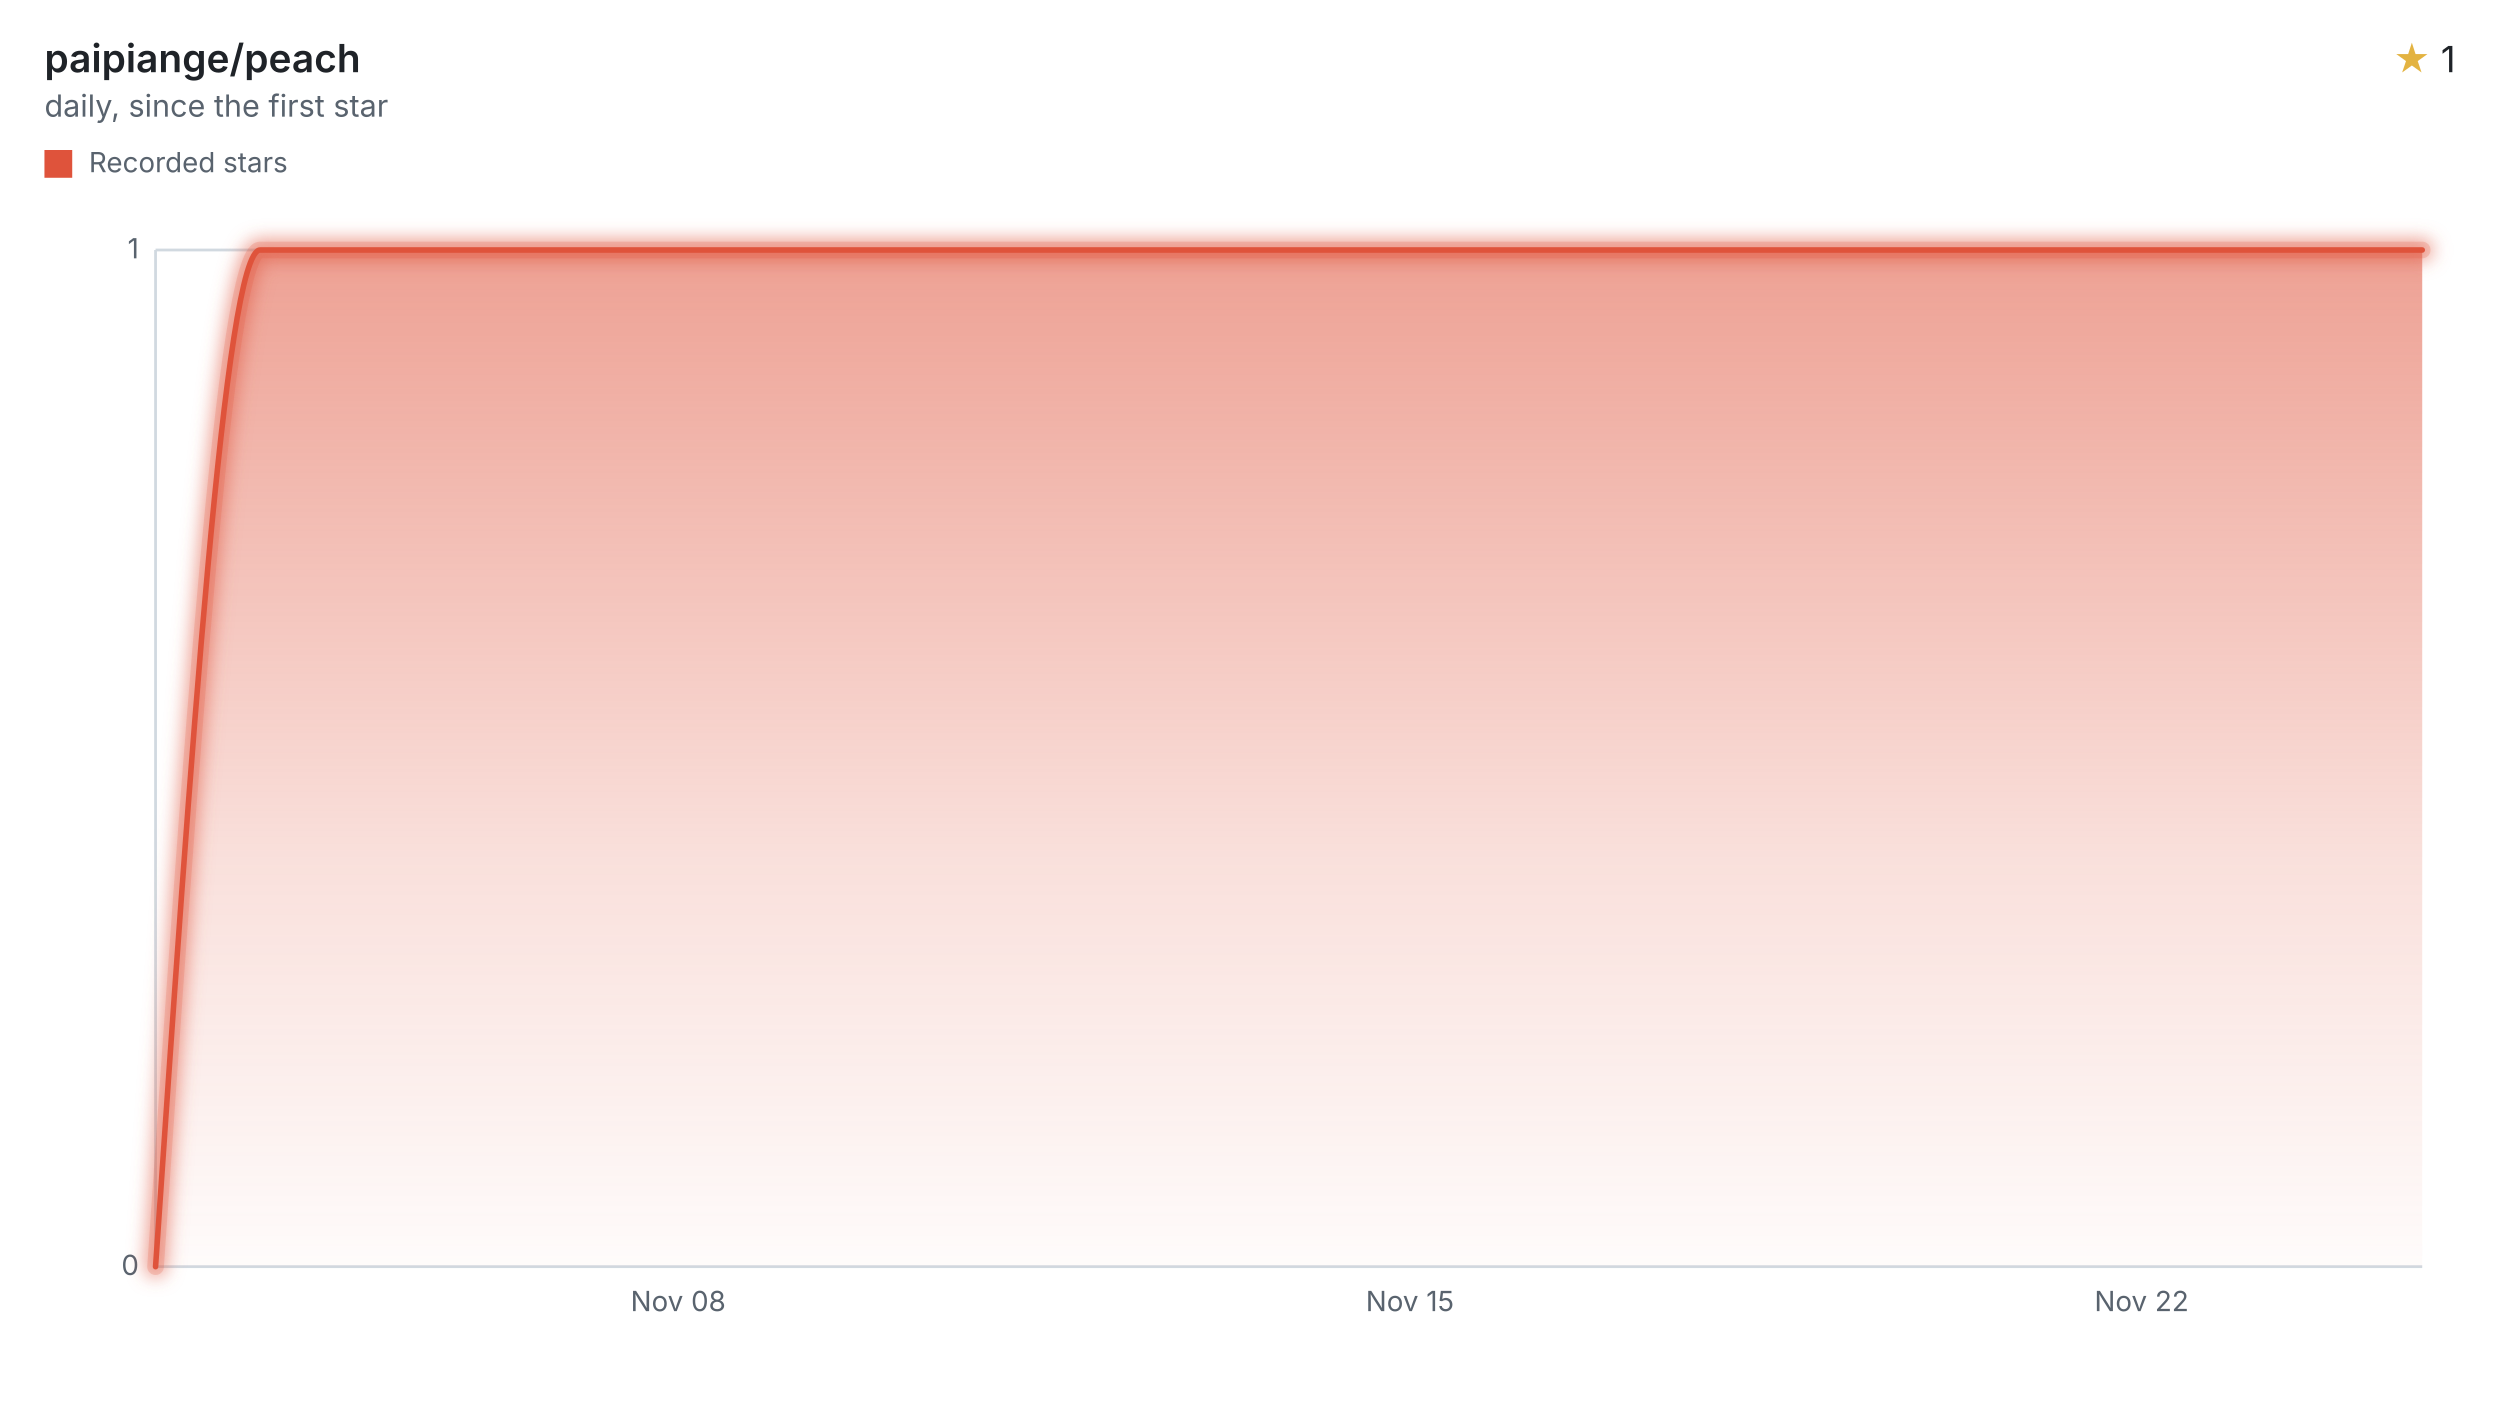
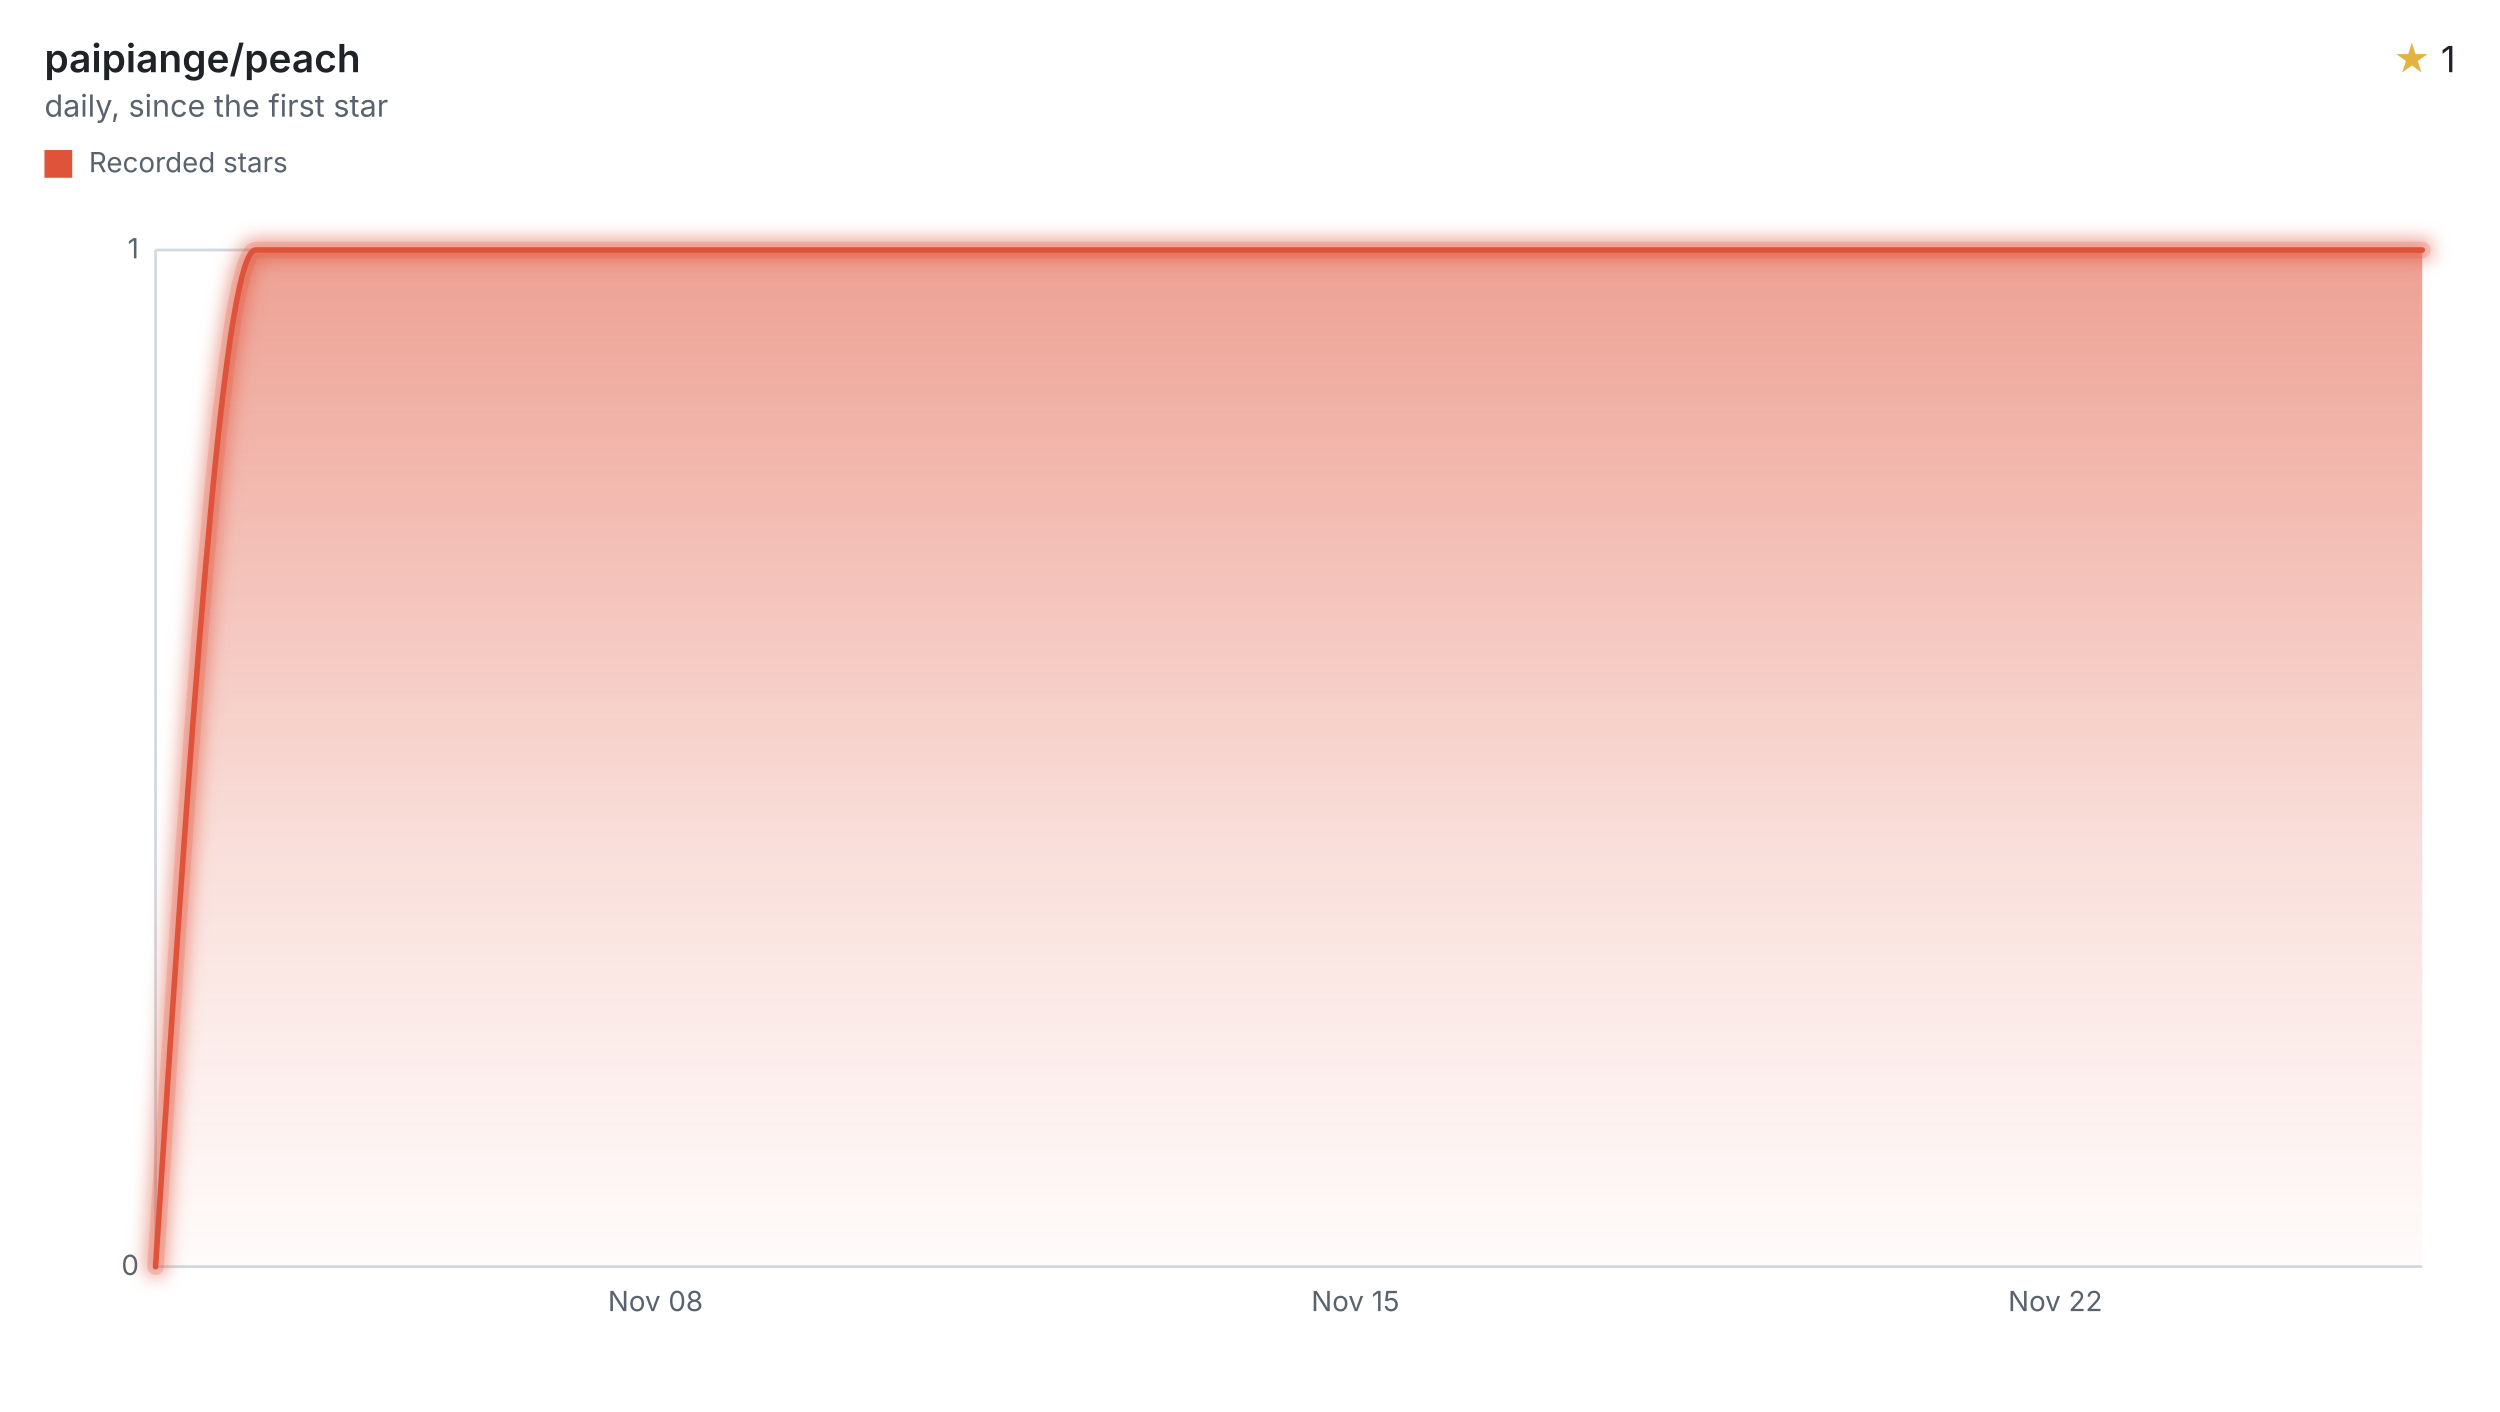
<svg xmlns="http://www.w3.org/2000/svg" width="900" height="508" viewBox="0 0 900 508" role="img" aria-labelledby="title desc">
  <style>svg{font-family:-apple-system,BlinkMacSystemFont,"Segoe UI",sans-serif;}.text{fill:#1f2328;}.muted{fill:#59636e;}.accent{fill:#e3b341;}.axis{stroke:#d1d9e0;}.ink{fill:none;stroke:#df533b;}.stop{stop-color:#df533b;}</style>
  <defs>
    <filter id="halo" filterUnits="userSpaceOnUse" x="44" y="78" width="840" height="390">
      <feGaussianBlur stdDeviation="3" />
    </filter>
    <linearGradient id="stream" x1="0" y1="0" x2="0" y2="1">
      <stop offset="0" class="stop" stop-opacity="0.55" />
      <stop offset="0.6" class="stop" stop-opacity="0.18" />
      <stop offset="1" class="stop" stop-opacity="0.02" />
    </linearGradient>
  </defs>
  <text x="16" y="26" class="text" font-size="14" font-weight="600">paipiange/peach</text>
  <text x="16" y="42" class="muted" font-size="11">daily, since the first star</text>
  <text x="884" y="26" class="text" font-size="13" text-anchor="end">
    <tspan class="accent">★</tspan> 1</text>
  <rect x="16" y="54" width="10" height="10" fill="#df533b" />
  <text x="32" y="62" class="muted" font-size="10">Recorded stars</text>
  <line x1="56" x2="872" y1="456.00" y2="456.00" class="axis" />
  <text x="50" y="459.00" class="muted" font-size="10" text-anchor="end">0</text>
  <line x1="56" x2="872" y1="90.00" y2="90.00" class="axis" />
  <text x="50" y="93.00" class="muted" font-size="10" text-anchor="end">1</text>
  <line x1="56" x2="56" y1="90" y2="456" class="axis" />
-   <text x="244.15" y="472" class="muted" font-size="10" text-anchor="middle">Nov 08</text>
-   <text x="507.57" y="472" class="muted" font-size="10" text-anchor="middle">Nov 15</text>
-   <text x="770.98" y="472" class="muted" font-size="10" text-anchor="middle">Nov 22</text>
-   <path d="M56.00,456.00C68.54,273.00,81.09,90.00,93.63,90.00C106.17,90.00,118.72,90.00,131.26,90.00C143.81,90.00,156.35,90.00,168.89,90.00C181.44,90.00,193.98,90.00,206.52,90.00C219.07,90.00,231.61,90.00,244.15,90.00C256.70,90.00,269.24,90.00,281.78,90.00C294.33,90.00,306.87,90.00,319.42,90.00C331.96,90.00,344.50,90.00,357.05,90.00C369.59,90.00,382.13,90.00,394.68,90.00C407.22,90.00,419.76,90.00,432.31,90.00C444.85,90.00,457.39,90.00,469.94,90.00C482.48,90.00,495.03,90.00,507.57,90.00C520.11,90.00,532.66,90.00,545.20,90.00C557.74,90.00,570.29,90.00,582.83,90.00C595.37,90.00,607.92,90.00,620.46,90.00C633.01,90.00,645.55,90.00,658.09,90.00C670.64,90.00,683.18,90.00,695.72,90.00C708.27,90.00,720.81,90.00,733.35,90.00C745.90,90.00,758.44,90.00,770.98,90.00C783.53,90.00,796.07,90.00,808.62,90.00C821.16,90.00,833.70,90.00,846.25,90.00C854.83,90.00,863.42,90.00,872.00,90.00L872.00,456L56.00,456Z" fill="url(#stream)" />
+   <text x="235.97" y="472" class="muted" font-size="10" text-anchor="middle">Nov 08</text>
+   <text x="487.94" y="472" class="muted" font-size="10" text-anchor="middle">Nov 15</text>
+   <text x="739.90" y="472" class="muted" font-size="10" text-anchor="middle">Nov 22</text>
+   <path d="M56.00,456.00C68.00,273.00,80.00,90.00,91.99,90.00C103.99,90.00,115.99,90.00,127.99,90.00C139.99,90.00,151.99,90.00,163.98,90.00C175.98,90.00,187.98,90.00,199.98,90.00C211.98,90.00,223.98,90.00,235.97,90.00C247.97,90.00,259.97,90.00,271.97,90.00C283.97,90.00,295.97,90.00,307.96,90.00C319.96,90.00,331.96,90.00,343.96,90.00C355.96,90.00,367.95,90.00,379.95,90.00C391.95,90.00,403.95,90.00,415.95,90.00C427.95,90.00,439.94,90.00,451.94,90.00C463.94,90.00,475.94,90.00,487.94,90.00C499.94,90.00,511.93,90.00,523.93,90.00C535.93,90.00,547.93,90.00,559.93,90.00C571.93,90.00,583.92,90.00,595.92,90.00C607.92,90.00,619.92,90.00,631.92,90.00C643.92,90.00,655.91,90.00,667.91,90.00C679.91,90.00,691.91,90.00,703.91,90.00C715.90,90.00,727.90,90.00,739.90,90.00C751.90,90.00,763.90,90.00,775.90,90.00C787.89,90.00,799.89,90.00,811.89,90.00C823.89,90.00,835.89,90.00,847.89,90.00C855.92,90.00,863.96,90.00,872.00,90.00L872.00,456L56.00,456Z" fill="url(#stream)" />
  <g filter="url(#halo)" opacity="0.55">
-     <path d="M56.00,456.00C68.54,273.00,81.09,90.00,93.63,90.00C106.17,90.00,118.72,90.00,131.26,90.00C143.81,90.00,156.35,90.00,168.89,90.00C181.44,90.00,193.98,90.00,206.52,90.00C219.07,90.00,231.61,90.00,244.15,90.00C256.70,90.00,269.24,90.00,281.78,90.00C294.33,90.00,306.87,90.00,319.42,90.00C331.96,90.00,344.50,90.00,357.05,90.00C369.59,90.00,382.13,90.00,394.68,90.00C407.22,90.00,419.76,90.00,432.31,90.00C444.85,90.00,457.39,90.00,469.94,90.00C482.48,90.00,495.03,90.00,507.57,90.00C520.11,90.00,532.66,90.00,545.20,90.00C557.74,90.00,570.29,90.00,582.83,90.00C595.37,90.00,607.92,90.00,620.46,90.00C633.01,90.00,645.55,90.00,658.09,90.00C670.64,90.00,683.18,90.00,695.72,90.00C708.27,90.00,720.81,90.00,733.35,90.00C745.90,90.00,758.44,90.00,770.98,90.00C783.53,90.00,796.07,90.00,808.62,90.00C821.16,90.00,833.70,90.00,846.25,90.00C854.83,90.00,863.42,90.00,872.00,90.00" class="ink" stroke-linecap="round" stroke-linejoin="round" stroke-width="8" />
+     <path d="M56.00,456.00C68.00,273.00,80.00,90.00,91.99,90.00C103.99,90.00,115.99,90.00,127.99,90.00C139.99,90.00,151.99,90.00,163.98,90.00C175.98,90.00,187.98,90.00,199.98,90.00C211.98,90.00,223.98,90.00,235.97,90.00C247.97,90.00,259.97,90.00,271.97,90.00C283.97,90.00,295.97,90.00,307.96,90.00C319.96,90.00,331.96,90.00,343.96,90.00C355.96,90.00,367.95,90.00,379.95,90.00C391.95,90.00,403.95,90.00,415.95,90.00C427.95,90.00,439.94,90.00,451.94,90.00C463.94,90.00,475.94,90.00,487.94,90.00C499.94,90.00,511.93,90.00,523.93,90.00C535.93,90.00,547.93,90.00,559.93,90.00C571.93,90.00,583.92,90.00,595.92,90.00C607.92,90.00,619.92,90.00,631.92,90.00C643.92,90.00,655.91,90.00,667.91,90.00C679.91,90.00,691.91,90.00,703.91,90.00C715.90,90.00,727.90,90.00,739.90,90.00C751.90,90.00,763.90,90.00,775.90,90.00C787.89,90.00,799.89,90.00,811.89,90.00C823.89,90.00,835.89,90.00,847.89,90.00C855.92,90.00,863.96,90.00,872.00,90.00" class="ink" stroke-linecap="round" stroke-linejoin="round" stroke-width="8" />
  </g>
  <g opacity="0.2">
-     <path d="M56.00,456.00C68.54,273.00,81.09,90.00,93.63,90.00C106.17,90.00,118.72,90.00,131.26,90.00C143.81,90.00,156.35,90.00,168.89,90.00C181.44,90.00,193.98,90.00,206.52,90.00C219.07,90.00,231.61,90.00,244.15,90.00C256.70,90.00,269.24,90.00,281.78,90.00C294.33,90.00,306.87,90.00,319.42,90.00C331.96,90.00,344.50,90.00,357.05,90.00C369.59,90.00,382.13,90.00,394.68,90.00C407.22,90.00,419.76,90.00,432.31,90.00C444.85,90.00,457.39,90.00,469.94,90.00C482.48,90.00,495.03,90.00,507.57,90.00C520.11,90.00,532.66,90.00,545.20,90.00C557.74,90.00,570.29,90.00,582.83,90.00C595.37,90.00,607.92,90.00,620.46,90.00C633.01,90.00,645.55,90.00,658.09,90.00C670.64,90.00,683.18,90.00,695.72,90.00C708.27,90.00,720.81,90.00,733.35,90.00C745.90,90.00,758.44,90.00,770.98,90.00C783.53,90.00,796.07,90.00,808.62,90.00C821.16,90.00,833.70,90.00,846.25,90.00C854.83,90.00,863.42,90.00,872.00,90.00" class="ink" stroke-linecap="round" stroke-linejoin="round" stroke-width="6" />
+     <path d="M56.00,456.00C68.00,273.00,80.00,90.00,91.99,90.00C103.99,90.00,115.99,90.00,127.99,90.00C139.99,90.00,151.99,90.00,163.98,90.00C175.98,90.00,187.98,90.00,199.98,90.00C211.98,90.00,223.98,90.00,235.97,90.00C247.97,90.00,259.97,90.00,271.97,90.00C283.97,90.00,295.97,90.00,307.96,90.00C319.96,90.00,331.96,90.00,343.96,90.00C355.96,90.00,367.95,90.00,379.95,90.00C391.95,90.00,403.95,90.00,415.95,90.00C427.95,90.00,439.94,90.00,451.94,90.00C463.94,90.00,475.94,90.00,487.94,90.00C499.94,90.00,511.93,90.00,523.93,90.00C535.93,90.00,547.93,90.00,559.93,90.00C571.93,90.00,583.92,90.00,595.92,90.00C607.92,90.00,619.92,90.00,631.92,90.00C643.92,90.00,655.91,90.00,667.91,90.00C679.91,90.00,691.91,90.00,703.91,90.00C715.90,90.00,727.90,90.00,739.90,90.00C751.90,90.00,763.90,90.00,775.90,90.00C787.89,90.00,799.89,90.00,811.89,90.00C823.89,90.00,835.89,90.00,847.89,90.00C855.92,90.00,863.96,90.00,872.00,90.00" class="ink" stroke-linecap="round" stroke-linejoin="round" stroke-width="6" />
  </g>
-   <path d="M56.00,456.00C68.54,273.00,81.09,90.00,93.63,90.00C106.17,90.00,118.72,90.00,131.26,90.00C143.81,90.00,156.35,90.00,168.89,90.00C181.44,90.00,193.98,90.00,206.52,90.00C219.07,90.00,231.61,90.00,244.15,90.00C256.70,90.00,269.24,90.00,281.78,90.00C294.33,90.00,306.87,90.00,319.42,90.00C331.96,90.00,344.50,90.00,357.05,90.00C369.59,90.00,382.13,90.00,394.68,90.00C407.22,90.00,419.76,90.00,432.31,90.00C444.85,90.00,457.39,90.00,469.94,90.00C482.48,90.00,495.03,90.00,507.57,90.00C520.11,90.00,532.66,90.00,545.20,90.00C557.74,90.00,570.29,90.00,582.83,90.00C595.37,90.00,607.92,90.00,620.46,90.00C633.01,90.00,645.55,90.00,658.09,90.00C670.64,90.00,683.18,90.00,695.72,90.00C708.27,90.00,720.81,90.00,733.35,90.00C745.90,90.00,758.44,90.00,770.98,90.00C783.53,90.00,796.07,90.00,808.62,90.00C821.16,90.00,833.70,90.00,846.25,90.00C854.83,90.00,863.42,90.00,872.00,90.00" class="ink" stroke-linecap="round" stroke-linejoin="round" stroke-width="2" />
+   <path d="M56.00,456.00C68.00,273.00,80.00,90.00,91.99,90.00C103.99,90.00,115.99,90.00,127.99,90.00C139.99,90.00,151.99,90.00,163.98,90.00C175.98,90.00,187.98,90.00,199.98,90.00C211.98,90.00,223.98,90.00,235.97,90.00C247.97,90.00,259.97,90.00,271.97,90.00C283.97,90.00,295.97,90.00,307.96,90.00C319.96,90.00,331.96,90.00,343.96,90.00C355.96,90.00,367.95,90.00,379.95,90.00C391.95,90.00,403.95,90.00,415.95,90.00C427.95,90.00,439.94,90.00,451.94,90.00C463.94,90.00,475.94,90.00,487.94,90.00C499.94,90.00,511.93,90.00,523.93,90.00C535.93,90.00,547.93,90.00,559.93,90.00C571.93,90.00,583.92,90.00,595.92,90.00C607.92,90.00,619.92,90.00,631.92,90.00C643.92,90.00,655.91,90.00,667.91,90.00C679.91,90.00,691.91,90.00,703.91,90.00C715.90,90.00,727.90,90.00,739.90,90.00C751.90,90.00,763.90,90.00,775.90,90.00C787.89,90.00,799.89,90.00,811.89,90.00C823.89,90.00,835.89,90.00,847.89,90.00C855.92,90.00,863.96,90.00,872.00,90.00" class="ink" stroke-linecap="round" stroke-linejoin="round" stroke-width="2" />
</svg>
